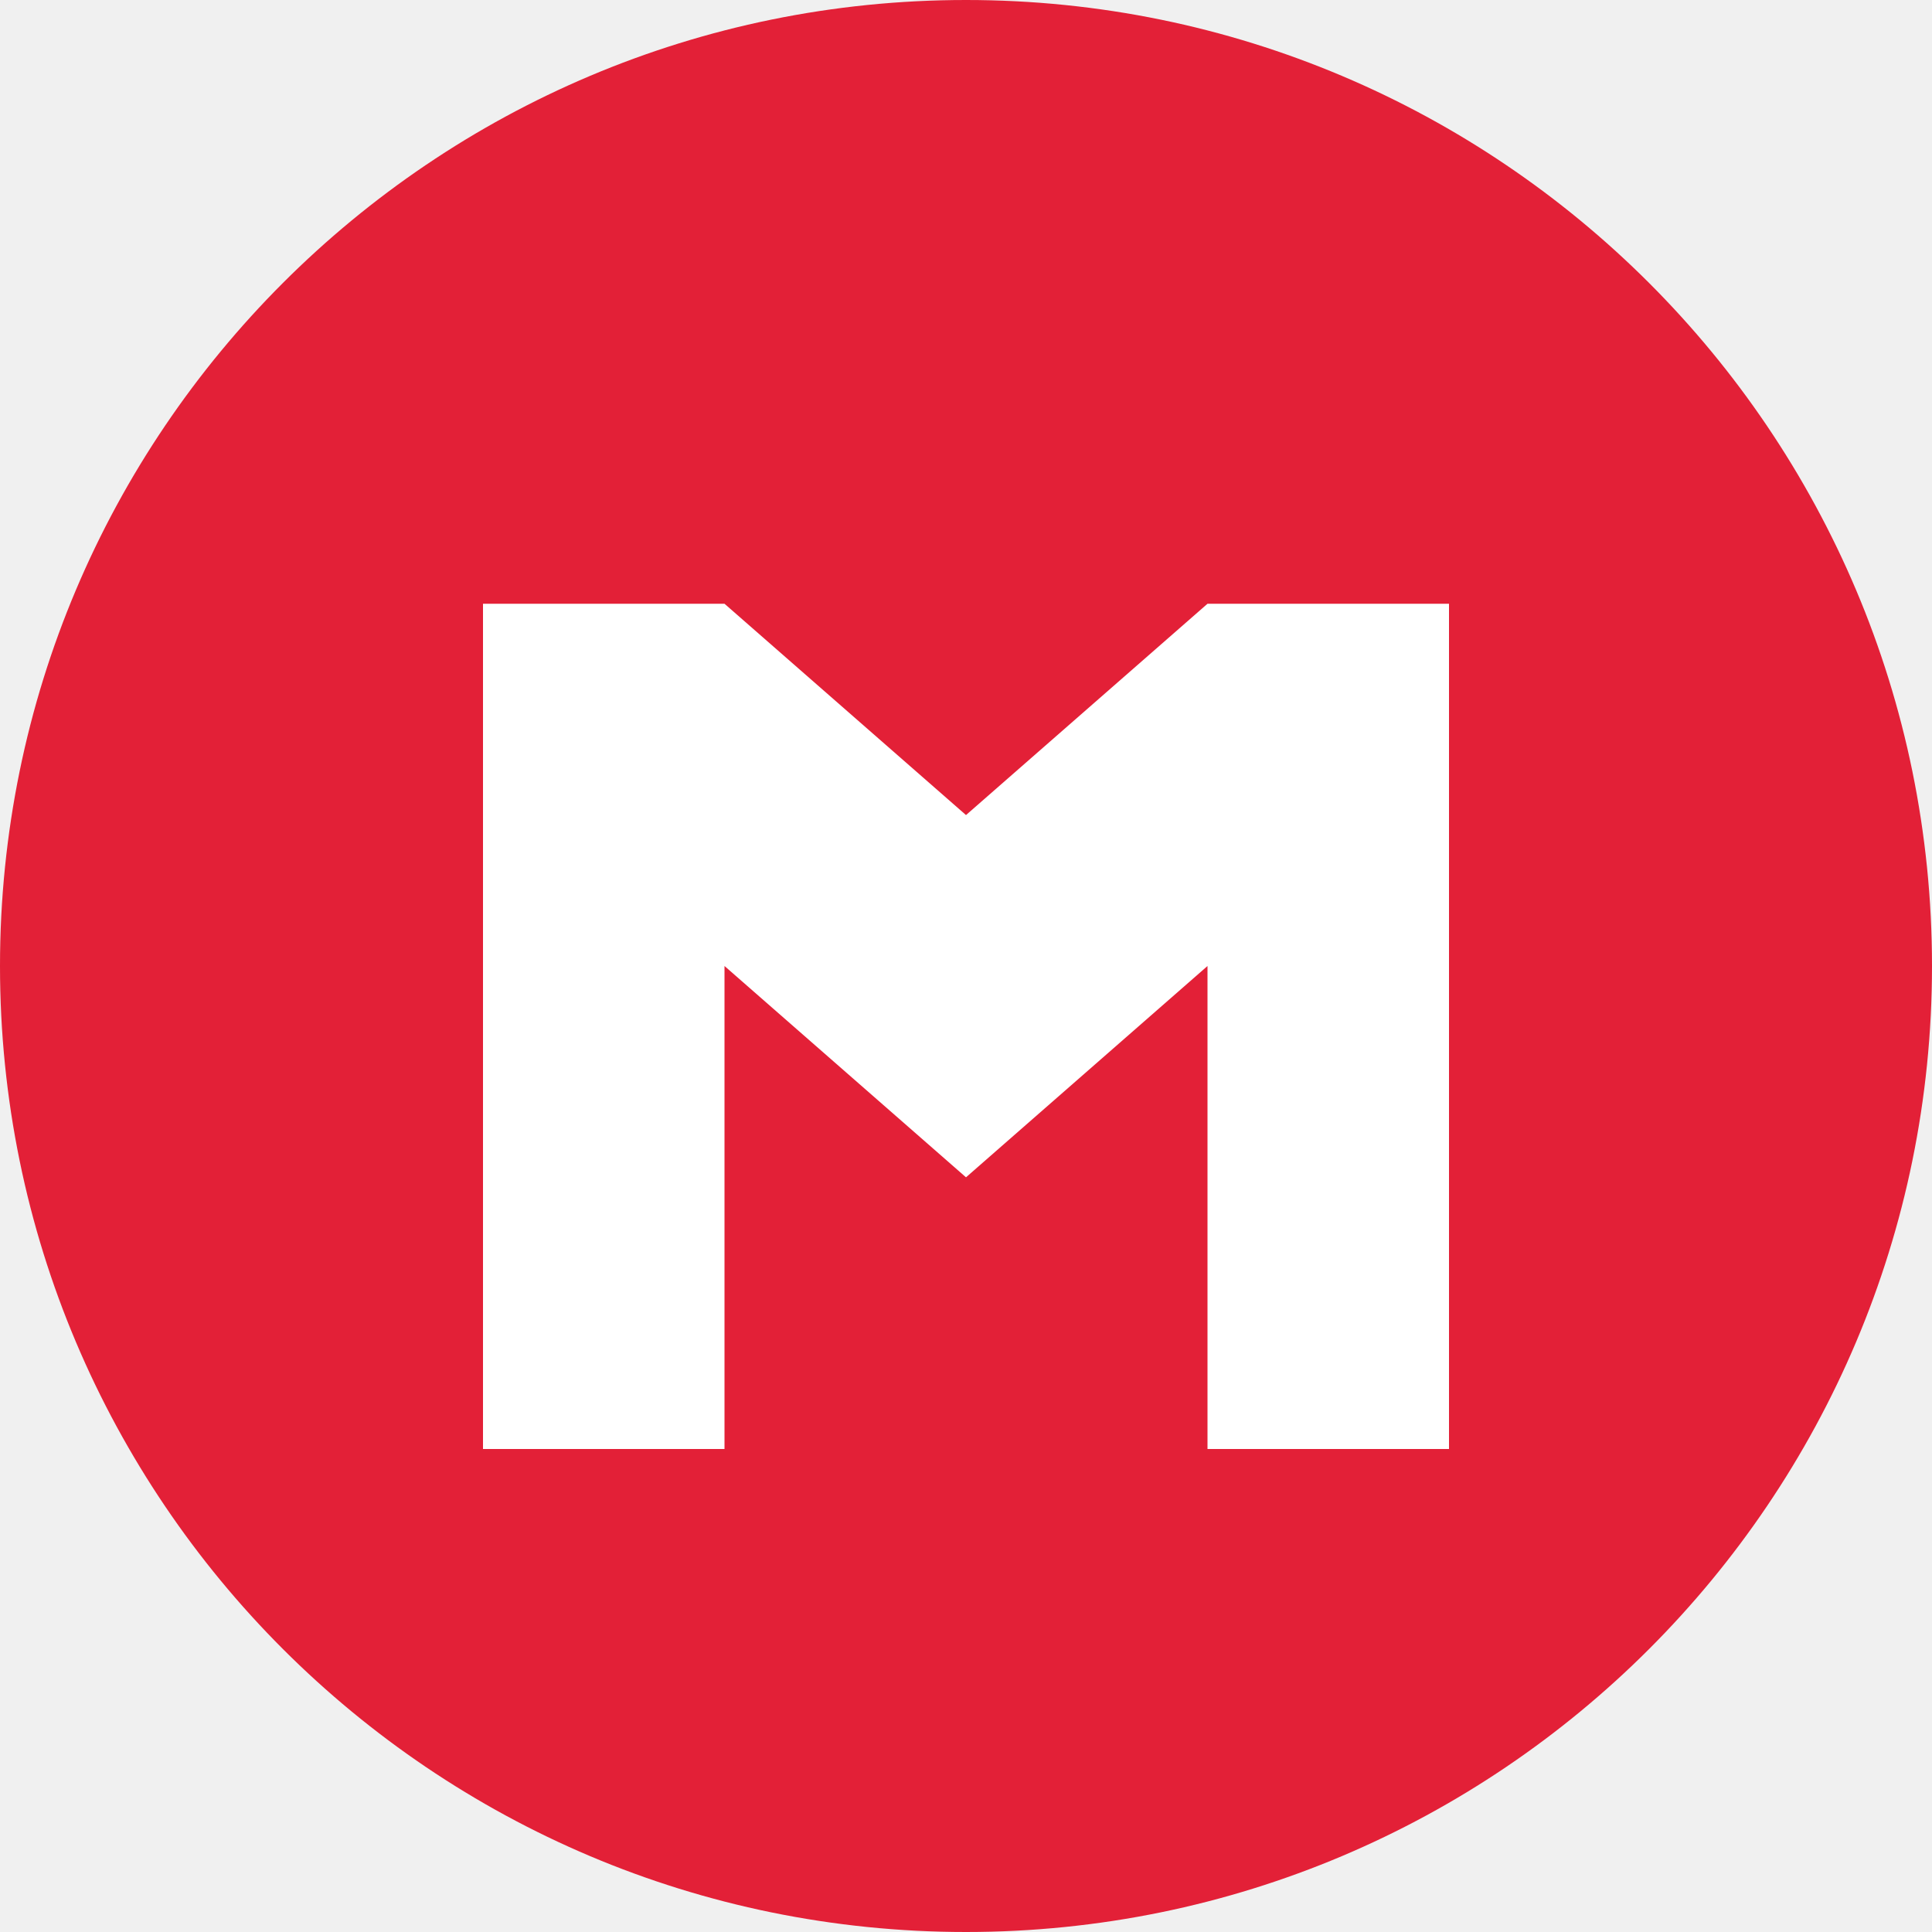
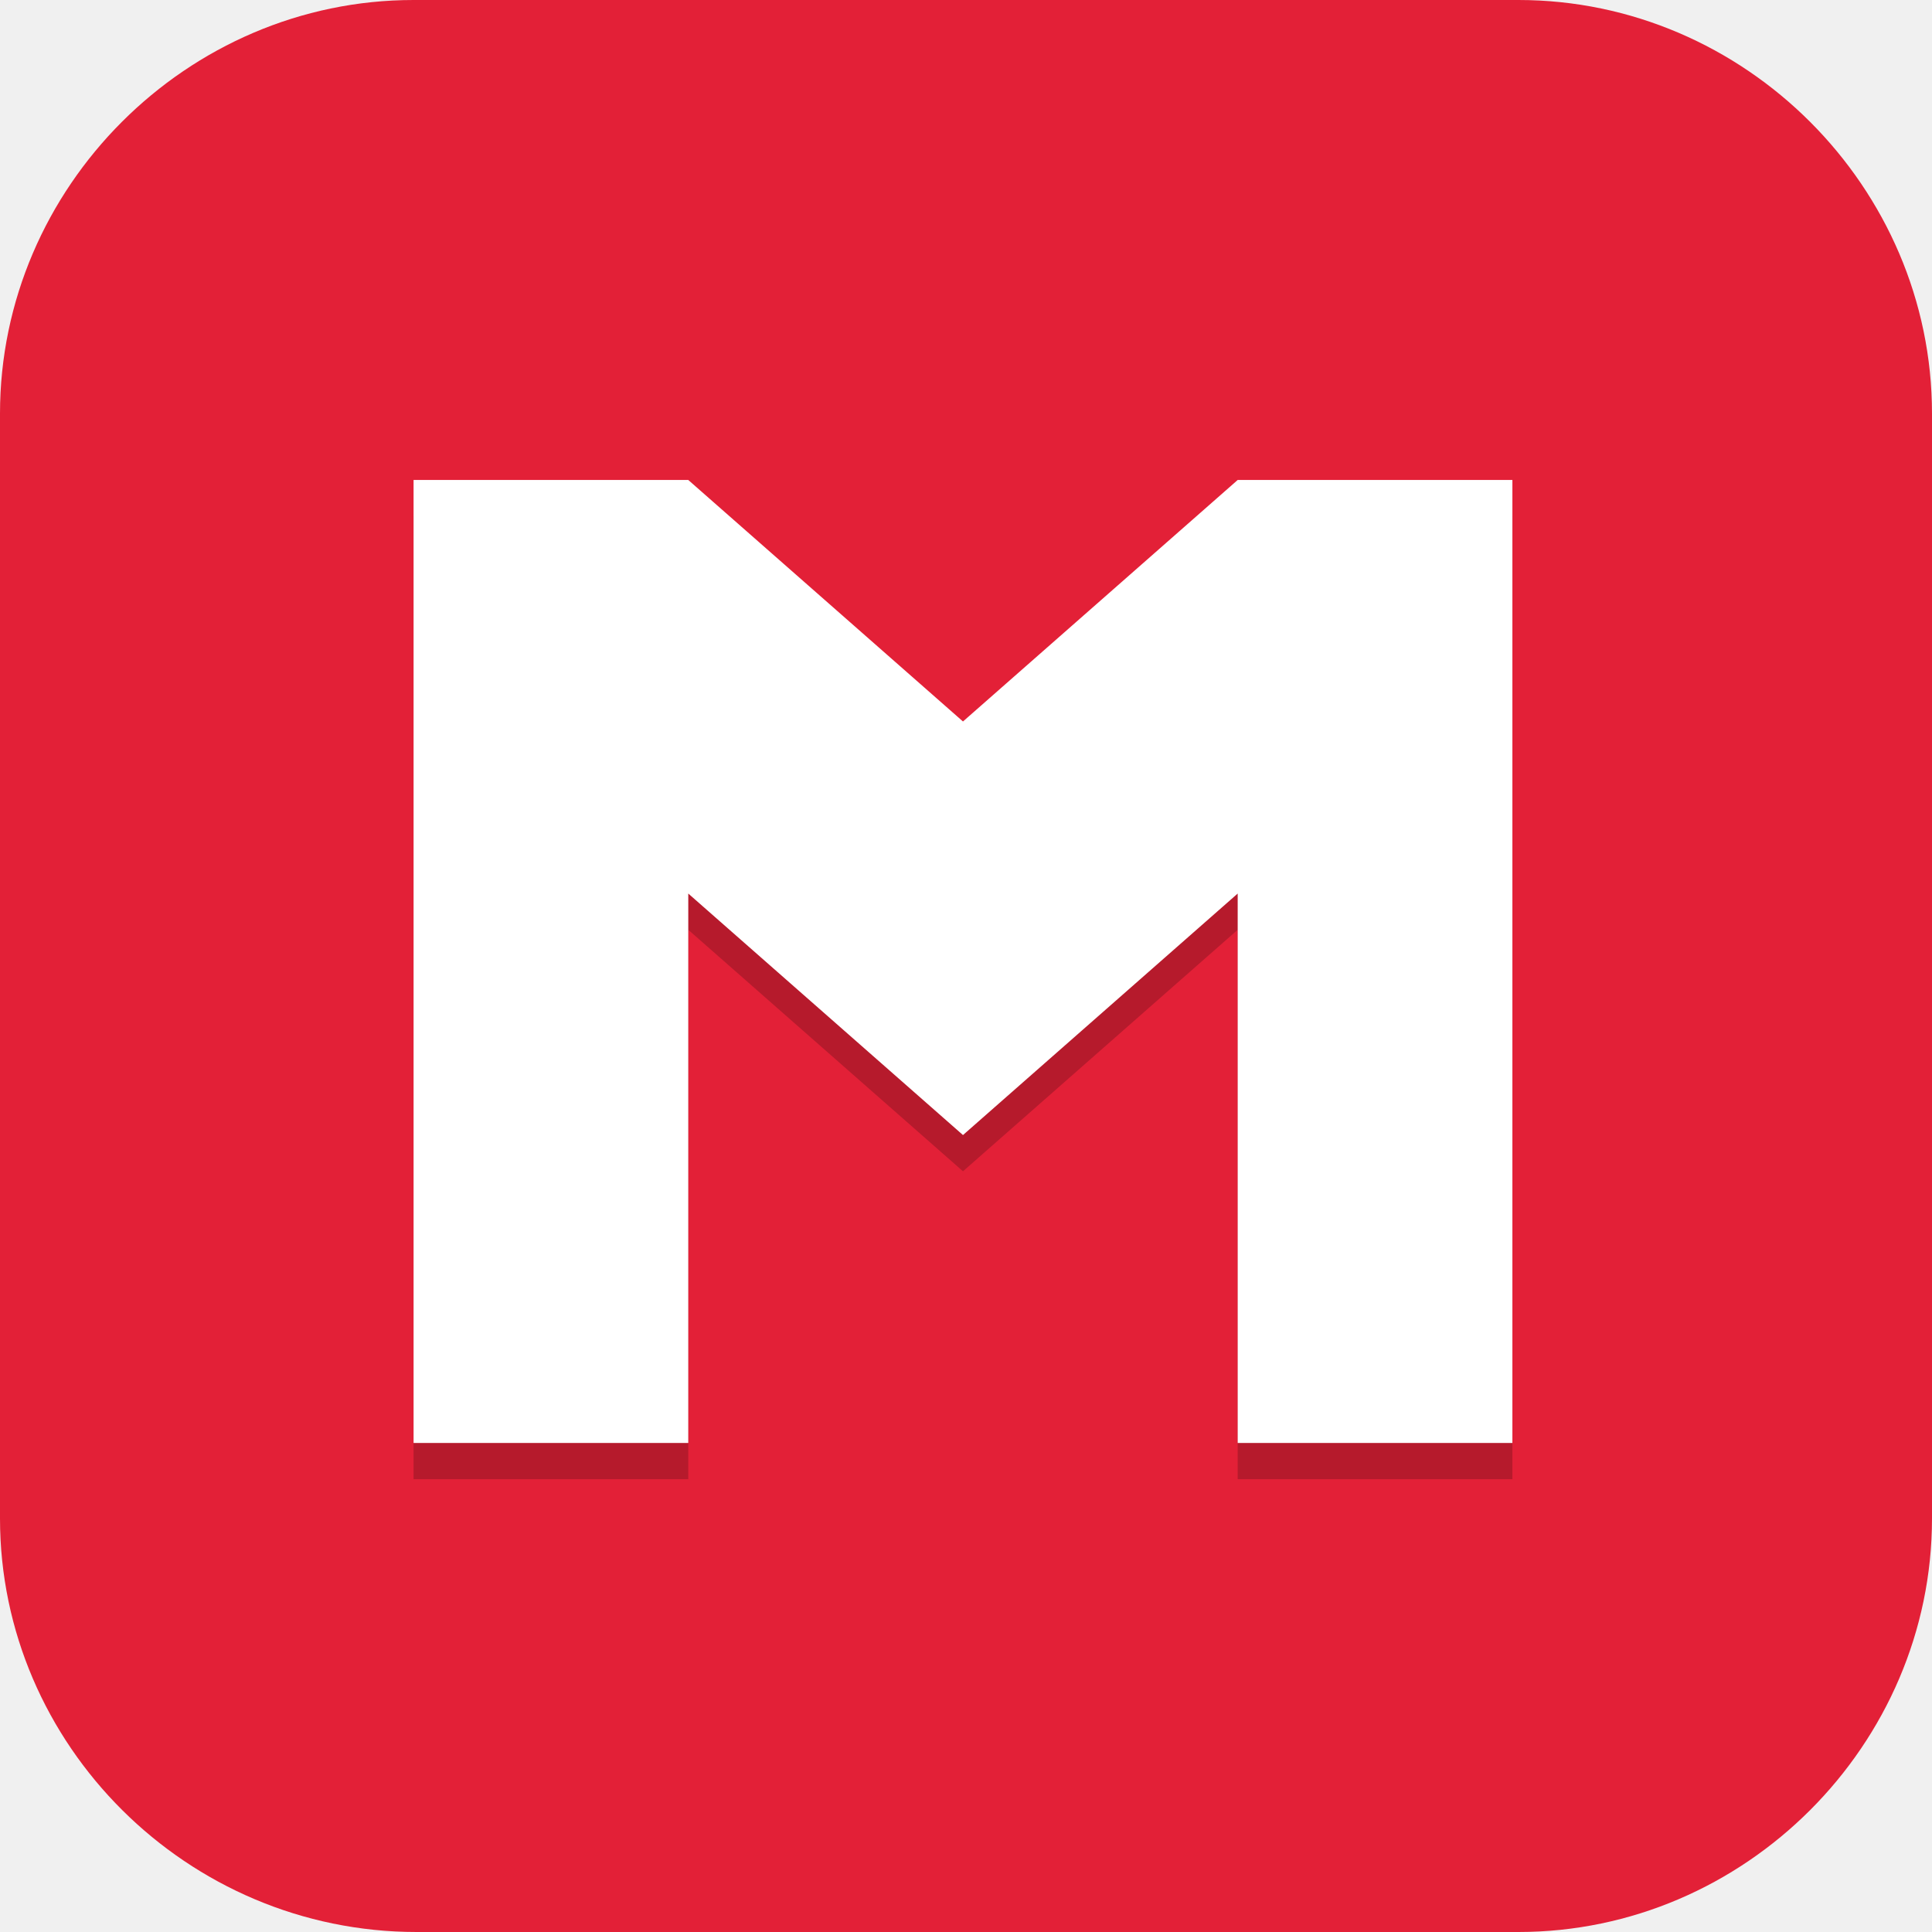
- <svg xmlns="http://www.w3.org/2000/svg" width="16" height="16" version="1">
-   <rect fill="#e32037" width="16" height="16" x="0" y="0" rx="8" ry="8" />
-   <path fill="#fff" d="m4 5v7h2v-4l2 1.75 2-1.75v4h2v-7h-2l-2 1.75-2-1.75z" />
+ <svg xmlns="http://www.w3.org/2000/svg" id="_图层_1" version="1.1" viewBox="0 0 64 64" width="16" height="16">
+   <defs>
+     <style>
+       .st0 {
+         fill: #fcde4b;
+       }
+ 
+       .st1, .st2, .st3, .st4, .st5 {
+         display: none;
+       }
+ 
+       .st1, .st6 {
+         fill: #e32037;
+       }
+ 
+       .st7 {
+         fill: #4f4f4f;
+       }
+ 
+       .st2, .st3, .st8, .st9, .st10 {
+         isolation: isolate;
+       }
+ 
+       .st2, .st9, .st10 {
+         opacity: .2;
+       }
+ 
+       .st3, .st11, .st10 {
+         fill: #fff;
+       }
+ 
+       .st3, .st8 {
+         opacity: .1;
+       }
+ 
+       .st12 {
+         fill: #f9548f;
+       }
+ 
+       .st5 {
+         fill: #526fc5;
+       }
+ 
+       .st13 {
+         fill: #5a387c;
+       }
+ 
+       .st14 {
+         fill: #53d953;
+       }
+     </style>
+   </defs>
+   <path class="st6" d="M50.4,64H13.8c-7.6,0-13.8-6.2-13.8-13.7V13.7C0,6.2,6.2,0,13.7,0h36.6c7.5,0,13.7,6.2,13.7,13.7v36.6c0,7.5-6.2,13.7-13.7,13.7h.1Z" />
+   <g class="st4">
+     <path class="st9" d="M11.9,8.5c-2.7,0-4.9,2.2-4.9,5s2.2,5,4.9,5c1.8,0,3.5-1,4.3-2.7,1.6.7,3.4,1.8,4.7,3.6,1.8,2.5,2.6,5.8,2.9,8.4-8,2.5-13.3,8.4-13.3,15,0,9,9.6,16.3,21.4,16.3s21.4-7.3,21.4-16.3c0-6.6-5.3-12.6-13.3-15,.3-2.6,1.1-5.9,2.9-8.4,1.3-1.8,3.1-2.9,4.7-3.6.8,1.7,2.5,2.7,4.3,2.7,2.7,0,4.9-2.2,4.9-5s-2.2-5-4.9-5c-2.6,0-4.8,2.1-4.9,4.7-2.1.8-4.4,2.2-6.2,4.6-2.1,2.9-3,6.5-3.4,9.3-1.8-.4-3.7-.6-5.6-.6-1.9,0-3.8.2-5.6.6-.4-2.8-1.3-6.4-3.4-9.3-1.8-2.4-4.1-3.8-6.2-4.6-.1-2.6-2.3-4.7-4.9-4.7Z" />
+     <path class="st7" d="M11.9,11.3c-.7,0-1.3.5-1.3,1.2,0,.7.5,1.3,1.2,1.3,0,0,0,0,0,0,0,0,5.9.2,9.2,4.7,3.3,4.5,3.1,12.2,3.1,12.2,0,.7.5,1.3,1.2,1.3s1.3-.5,1.3-1.2c0,0,.5-8.2-3.6-13.8-4.1-5.6-11.1-5.7-11.1-5.7Z" />
+     <ellipse class="st0" cx="11.9" cy="12.6" rx="4.9" ry="5" />
+     <path class="st7" d="M52.1,11.3s-7,.1-11.1,5.7c-4.1,5.6-3.6,13.8-3.6,13.8,0,.7.6,1.2,1.3,1.2s1.2-.6,1.2-1.3c0,0,0,0,0,0,0,0-.2-7.7,3.1-12.2,3.3-4.5,9.2-4.7,9.2-4.7.7,0,1.2-.6,1.2-1.3,0-.7-.6-1.3-1.3-1.2,0,0,0,0,0,0Z" />
+     <ellipse class="st0" cx="52.1" cy="12.6" rx="4.9" ry="5" />
+     <ellipse class="st0" cx="32" cy="42" rx="21.4" ry="16.3" />
+     <path class="st10" d="M11.9,7.6c-2.7,0-4.9,2.2-4.9,5,0,.1,0,.3,0,.4.2-2.6,2.3-4.5,4.9-4.5,2.5,0,4.7,2,4.9,4.5,0-.2,0-.3,0-.5,0-2.7-2.2-5-4.9-5ZM52.1,7.6c-2.7,0-4.9,2.2-4.9,5,0,.2,0,.3,0,.5.2-2.6,2.3-4.5,4.9-4.5,2.5,0,4.6,2,4.9,4.5,0-.1,0-.3,0-.4,0-2.7-2.2-5-4.9-5ZM32,25.7c-11.8,0-21.4,7.3-21.4,16.3,0,.2,0,.4,0,.5.3-8.8,9.7-15.9,21.4-15.9,11.5,0,21,7,21.4,15.7,0-.1,0-.3,0-.4,0-9-9.6-16.3-21.4-16.3Z" />
+     <path class="st8" d="M19.5,31.1c-4.9,0-8.9,2.8-8.9,6.3s4,6.3,8.9,6.3,8.9-2.8,8.9-6.3h0c0-3.5-4-6.3-8.9-6.3ZM44.5,31.1c-4.9,0-8.9,2.8-8.9,6.3s4,6.3,8.9,6.3,8.9-2.8,8.9-6.3h0c0-3.5-4-6.3-8.9-6.3ZM32,45.6c-1.9,0-1.4.9-2.7.9s-1.8-.1-1.8.5c0,1.3.7,5.8,4.5,5.8s4.5-4.6,4.5-5.8-.9-.5-1.8-.5-.8-.9-2.7-.9Z" />
+     <ellipse class="st14" cx="19.5" cy="36.6" rx="8.9" ry="6.3" />
+     <ellipse class="st11" cx="19.5" cy="34.8" rx="3.6" ry="2.7" />
+     <ellipse class="st14" cx="44.5" cy="36.6" rx="8.9" ry="6.3" />
+     <path class="st12" d="M27.6,46.1c0-.6.9-.5,1.8-.5s.8-.9,2.7-.9,1.4.9,2.7.9,1.8-.1,1.8.5c0,1.3-.7,5.8-4.5,5.8s-4.5-4.6-4.5-5.8Z" />
+     <ellipse class="st11" cx="44.5" cy="34.8" rx="3.6" ry="2.7" />
+   </g>
+   <g class="st4">
+     <ellipse class="st2" cx="32" cy="33.1" rx="32" ry="31.9" />
+     <ellipse class="st5" cx="32" cy="31.9" rx="32" ry="31.9" />
+     <path class="st8" d="M16,14.8c-1.9,0-3.4,1.5-3.4,3.4s1.5,3.4,3.4,3.4v23.9h-1.1c-1.9,0-3.4,1.5-3.4,3.4s1.5,3.4,3.4,3.4c3.1,0,6,0,9.1,0s3.4-1.5,3.4-3.4-1.5-3.4-3.4-3.4h-1.1v-15.5l6,13.2c1.2,2.8,5.2,2.8,6.3,0l6-13.2v15.5h-1.1c-1.9,0-3.4,1.5-3.4,3.4s1.5,3.4,3.4,3.4c3.1,0,6,0,9.1,0s3.4-1.5,3.4-3.4-1.5-3.4-3.4-3.4h-1.1v-23.9c1.9,0,3.4-1.5,3.4-3.4s-1.5-3.4-3.4-3.4h-5.7c-.7,0-1.3.3-1.9.6,0,0,0,0,0,0,0,0,0,0,0,0-.6.4-.9.9-1.2,1.4,0,0,0,0,0,0,0,0,0,0,0,0l-7.1,16-7.1-16s0,0,0,0c0,0,0,0,0,0-.2-.6-.7-1-1.2-1.4,0,0,0,0,0,0-.6-.4-1.2-.5-1.9-.6h-5.7Z" />
+     <path class="st13" d="M16,13.7c-1.9,0-3.4,1.5-3.4,3.4s1.5,3.4,3.4,3.4v23.9h-1.1c-1.9,0-3.4,1.5-3.4,3.4s1.5,3.4,3.4,3.4c3.1,0,6,0,9.1,0s3.4-1.5,3.4-3.4-1.5-3.4-3.4-3.4h-1.1v-15.5l6,13.2c1.2,2.8,5.2,2.8,6.3,0l6-13.2v15.5h-1.1c-1.9,0-3.4,1.5-3.4,3.4s1.5,3.4,3.4,3.4c3.1,0,6,0,9.1,0s3.4-1.5,3.4-3.4-1.5-3.4-3.4-3.4h-1.1v-23.9c1.9,0,3.4-1.5,3.4-3.4s-1.5-3.4-3.4-3.4h-5.7c-.7,0-1.3.3-1.9.6,0,0,0,0,0,0,0,0,0,0,0,0-.6.4-.9.9-1.2,1.4,0,0,0,0,0,0,0,0,0,0,0,0l-7.1,16-7.1-16s0,0,0,0c0,0,0,0,0,0-.2-.6-.7-1-1.2-1.4,0,0,0,0,0,0-.6-.4-1.2-.5-1.9-.6h-5.7Z" />
+     <path class="st3" d="M32,0C14.3,0,0,14.3,0,31.9c0,.2,0,.4,0,.7C.3,15.2,14.5,1.2,32,1.1c17.4,0,31.6,13.9,32,31.3,0-.2,0-.3,0-.5C64,14.3,49.7,0,32,0Z" />
+   </g>
+   <g>
+     <path class="st2" d="M0,31.9c0,.4,0,.8,0,1.1,0,17.7,14.3,31.9,32,31.9s32-14.2,32-31.9,0-.8,0-1.1c-.6,17.1-14.6,30.7-31.9,30.7S.7,49,0,31.9h0Z" />
+     <path class="st1" d="M32,0h0c17.7,0,32,14.3,32,31.9h0c0,17.6-14.3,31.9-32,31.9h0C14.3,63.8,0,49.5,0,31.9H0C0,14.3,14.3,0,32,0Z" />
+     <path class="st3" d="M32,0C14.3,0,0,14.2,0,31.9s0,.3,0,.4C.4,15,14.5,1.1,32,1.1s31.6,13.8,32,31.1c0-.1,0-.3,0-.4C64,14.2,49.7,0,32,0Z" />
+     <path class="st9" d="M13.7,17.1v31.9h9.1v-18.2l9.1,8,9.1-8v18.2h9.1v-31.9h-9.1l-9.1,8-9.1-8h-9.1Z" />
+     <path class="st11" d="M13.7,15.9v31.9h9.1v-18.2l9.1,8,9.1-8v18.2h9.1V15.9h-9.1l-9.1,8-9.1-8h-9.1Z" />
+   </g>
</svg>
